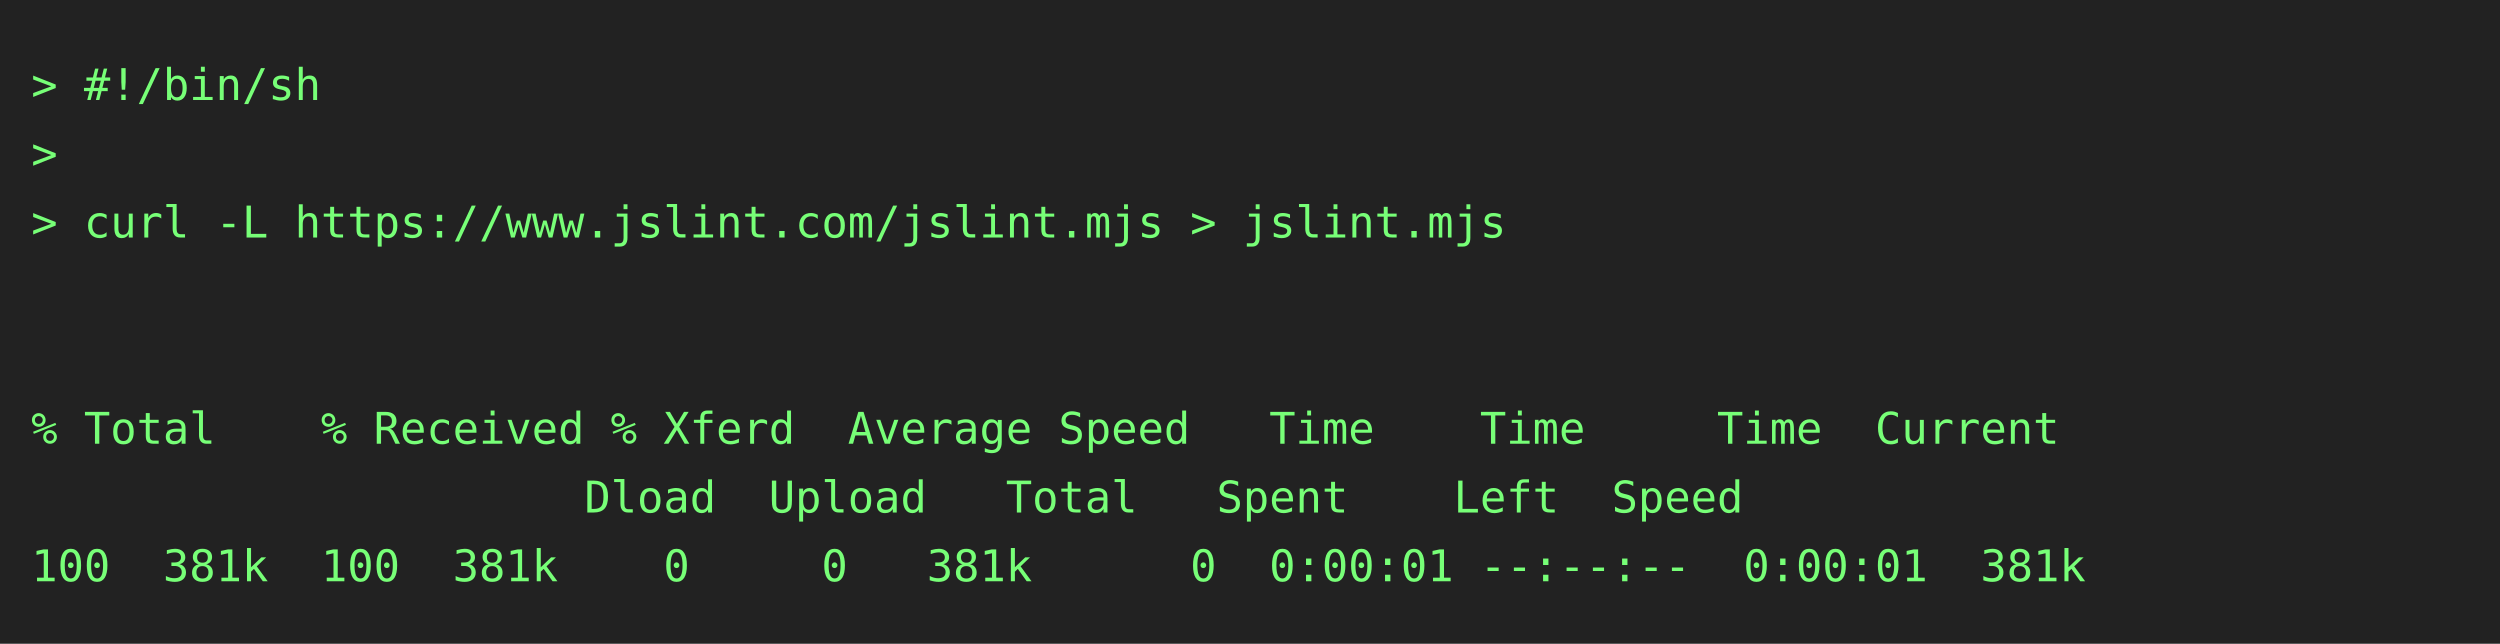
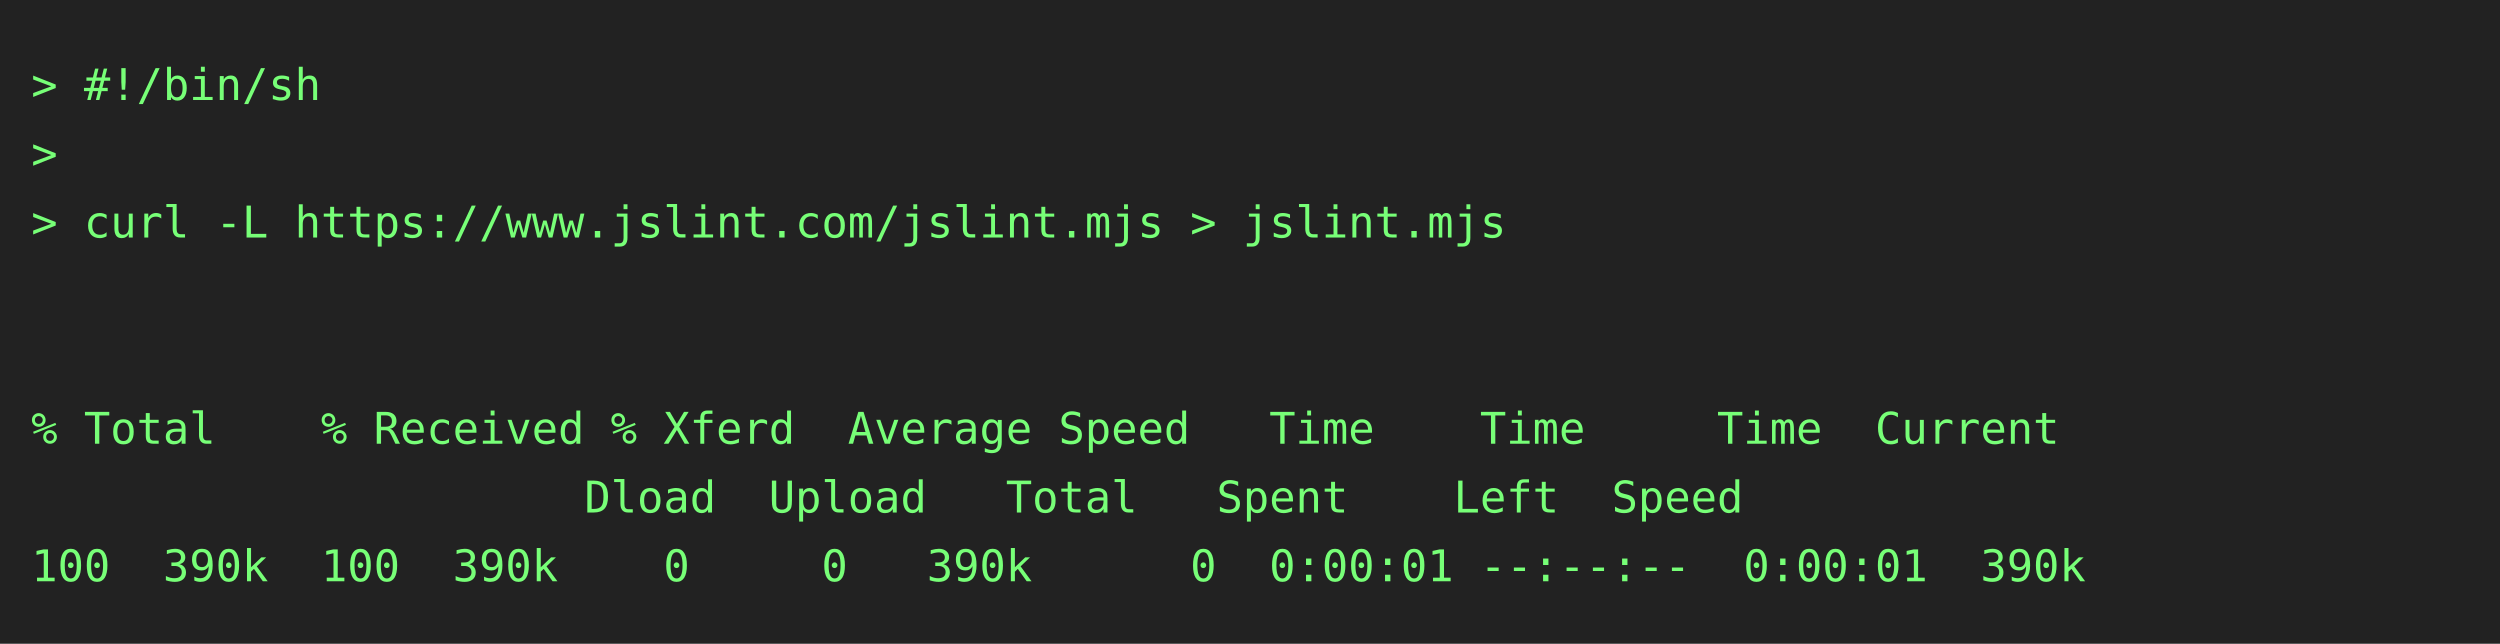
<svg xmlns="http://www.w3.org/2000/svg" height="206" width="800">
  <rect height="206" fill="#222" width="800" />
  <text fill="#7f7" font-family="consolas, menlo, monospace" font-size="14" xml:space="preserve">
    <tspan lengthAdjust="spacingAndGlyphs" textLength="768" x="10" y="32">&gt; #!/bin/sh                                                                                      </tspan>
    <tspan lengthAdjust="spacingAndGlyphs" textLength="768" x="10" y="54">&gt;                                                                                                </tspan>
    <tspan lengthAdjust="spacingAndGlyphs" textLength="768" x="10" y="76">&gt; curl -L https://www.jslint.com/jslint.mjs &gt; jslint.mjs                                         </tspan>
    <tspan lengthAdjust="spacingAndGlyphs" textLength="768" x="10" y="98">                                                                                                 </tspan>
    <tspan lengthAdjust="spacingAndGlyphs" textLength="768" x="10" y="120">                                                                                                 </tspan>
    <tspan lengthAdjust="spacingAndGlyphs" textLength="768" x="10" y="142">% Total    % Received % Xferd  Average Speed   Time    Time     Time  Current                    </tspan>
    <tspan lengthAdjust="spacingAndGlyphs" textLength="768" x="10" y="164">                     Dload  Upload   Total   Spent    Left  Speed                                </tspan>
-     <tspan lengthAdjust="spacingAndGlyphs" textLength="768" x="10" y="186">100  381k  100  381k    0     0   381k      0  0:00:01 --:--:--  0:00:01  381k                   </tspan>
+     <tspan lengthAdjust="spacingAndGlyphs" textLength="768" x="10" y="186">100  390k  100  390k    0     0   390k      0  0:00:01 --:--:--  0:00:01  390k                   </tspan>
  </text>
</svg>
